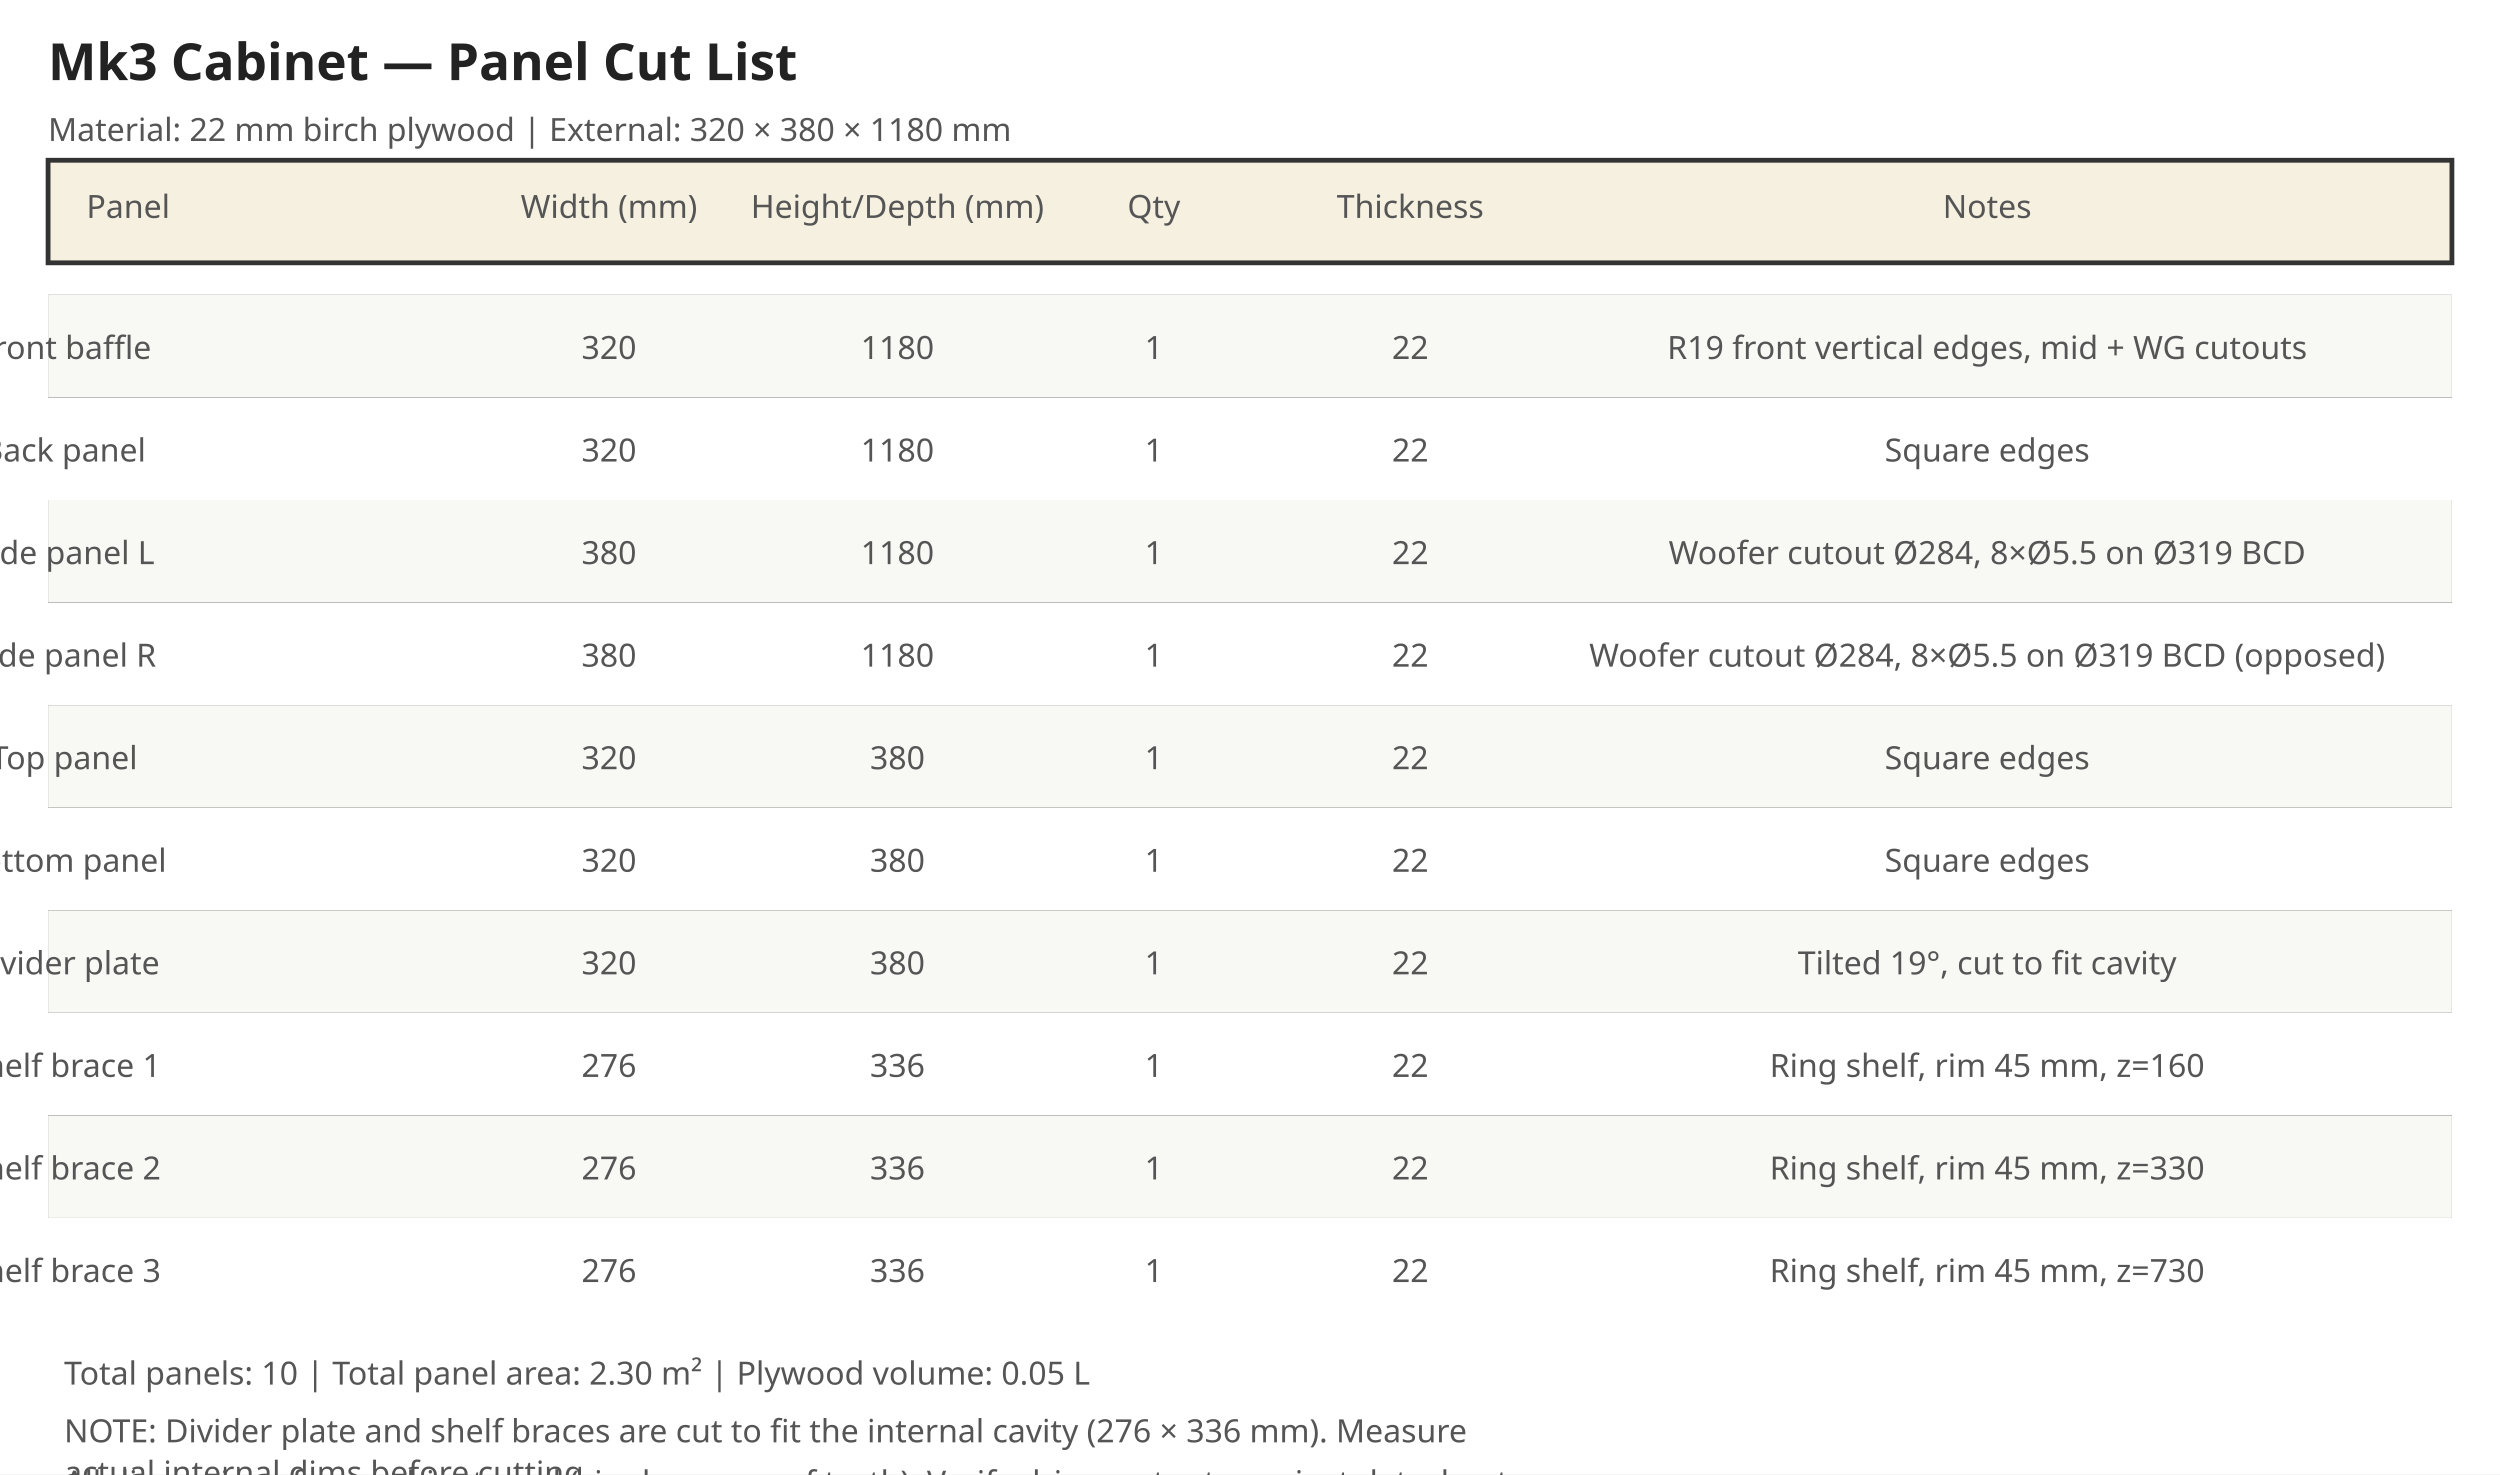
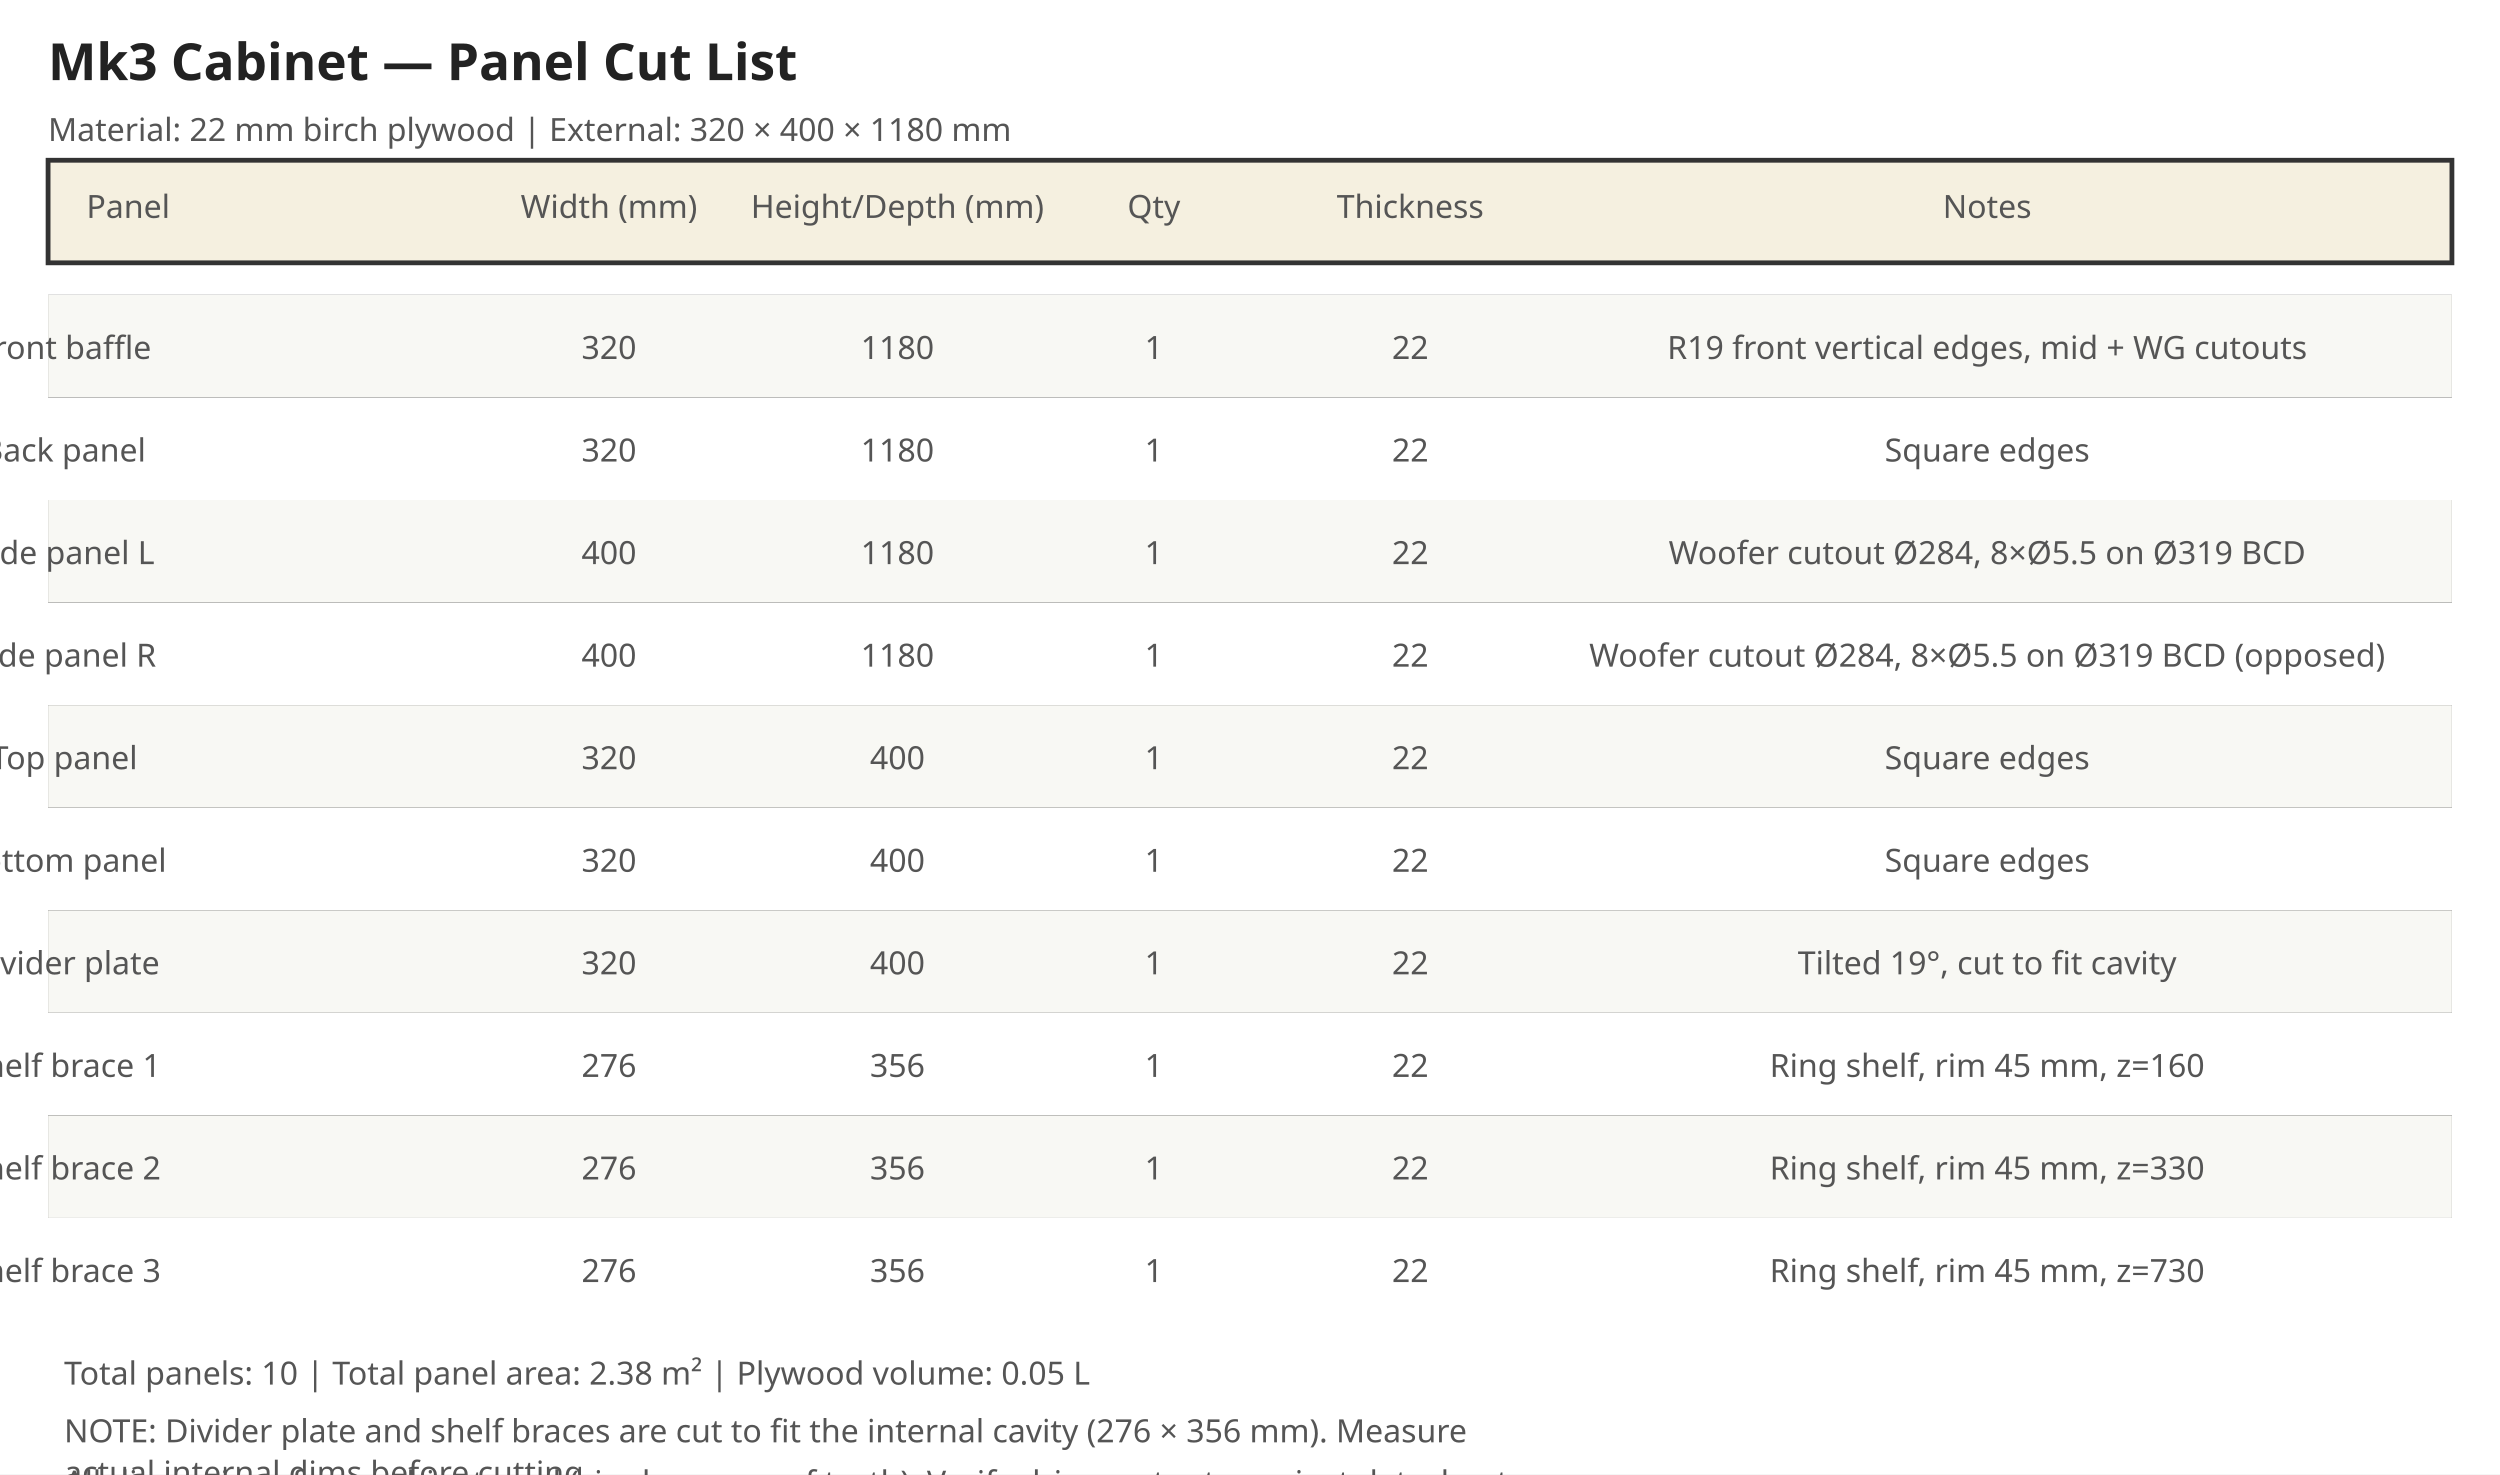
<svg xmlns="http://www.w3.org/2000/svg" width="780" height="460" viewBox="0 0 780 460">
  <style>.panel { fill: #f5f0e0; stroke: #333; stroke-width: 1.5; }
.cutout { fill: none; stroke: #c0392b; stroke-width: 1.2; stroke-dasharray: 6,3; }
.rebate { fill: #faebe0; stroke: #e67e22; stroke-width: 1.0; stroke-dasharray: 4,2; }
.pilot { fill: #333; }
.dim-line { stroke: #2980b9; stroke-width: 0.8; fill: none; }
.dim-text { fill: #2980b9; font-family: sans-serif; font-size: 11px; text-anchor: middle; }
.dim-text-v { fill: #2980b9; font-family: sans-serif; font-size: 11px; text-anchor: middle; }
.label { fill: #333; font-family: sans-serif; font-size: 12px; text-anchor: middle; font-weight: bold; }
.label-sm { fill: #555; font-family: sans-serif; font-size: 10px; text-anchor: middle; }
.label-driver { fill: #c0392b; font-family: sans-serif; font-size: 11px; text-anchor: middle; font-weight: bold; }
.title-text { fill: #222; font-family: sans-serif; font-size: 16px; font-weight: bold; }
.subtitle { fill: #555; font-family: sans-serif; font-size: 10px; }
.note { fill: #555; font-family: sans-serif; font-size: 10px; }
.arrow { stroke: #2980b9; stroke-width: 0.8; fill: #2980b9; }
.center-line { stroke: #888; stroke-width: 0.5; stroke-dasharray: 8,3,2,3; }
</style>
  <rect width="780" height="460" fill="white" />
  <text x="15.0" y="25.0" class="title-text">Mk3 Cabinet — Panel Cut List</text>
-   <text x="15.0" y="44.0" class="subtitle">Material: 22 mm birch plywood  |  External: 320 × 380 × 1180 mm</text>
+   <text x="15.0" y="44.0" class="subtitle">Material: 22 mm birch plywood  |  External: 320 × 400 × 1180 mm</text>
  <rect x="15.0" y="50.0" width="750.0" height="32.0" class="panel" />
  <text x="40.0" y="68.0" class="label-sm">Panel</text>
  <text x="190.0" y="68.0" class="label-sm">Width (mm)</text>
  <text x="280.0" y="68.0" class="label-sm">Height/Depth (mm)</text>
  <text x="360.0" y="68.0" class="label-sm">Qty</text>
  <text x="440.0" y="68.0" class="label-sm">Thickness</text>
  <text x="620.0" y="68.0" class="label-sm">Notes</text>
  <rect x="15.0" y="92.0" width="750.0" height="32.0" class="" />
  <rect x="15" y="92.0" width="750" height="32" fill="#f8f8f4" />
  <text x="20.0" y="112.0" class="label-sm">Front baffle</text>
  <text x="190.0" y="112.0" class="label-sm">320</text>
  <text x="280.0" y="112.0" class="label-sm">1180</text>
  <text x="360.0" y="112.0" class="label-sm">1</text>
  <text x="440.0" y="112.0" class="label-sm">22</text>
  <text x="620.0" y="112.0" class="label-sm">R19 front vertical edges, mid + WG cutouts</text>
  <text x="20.0" y="144.0" class="label-sm">Back panel</text>
  <text x="190.0" y="144.0" class="label-sm">320</text>
  <text x="280.0" y="144.0" class="label-sm">1180</text>
  <text x="360.0" y="144.0" class="label-sm">1</text>
  <text x="440.0" y="144.0" class="label-sm">22</text>
  <text x="620.0" y="144.0" class="label-sm">Square edges</text>
  <rect x="15.0" y="156.0" width="750.0" height="32.0" class="" />
  <rect x="15" y="156.0" width="750" height="32" fill="#f8f8f4" />
  <text x="20.0" y="176.0" class="label-sm">Side panel L</text>
-   <text x="190.0" y="176.0" class="label-sm">380</text>
+   <text x="190.0" y="176.0" class="label-sm">400</text>
  <text x="280.0" y="176.0" class="label-sm">1180</text>
  <text x="360.0" y="176.0" class="label-sm">1</text>
  <text x="440.0" y="176.0" class="label-sm">22</text>
  <text x="620.0" y="176.0" class="label-sm">Woofer cutout Ø284, 8×Ø5.5 on Ø319 BCD</text>
  <text x="20.0" y="208.0" class="label-sm">Side panel R</text>
-   <text x="190.0" y="208.0" class="label-sm">380</text>
+   <text x="190.0" y="208.0" class="label-sm">400</text>
  <text x="280.0" y="208.0" class="label-sm">1180</text>
  <text x="360.0" y="208.0" class="label-sm">1</text>
  <text x="440.0" y="208.0" class="label-sm">22</text>
  <text x="620.0" y="208.0" class="label-sm">Woofer cutout Ø284, 8×Ø5.5 on Ø319 BCD (opposed)</text>
  <rect x="15.0" y="220.0" width="750.0" height="32.0" class="" />
  <rect x="15" y="220.0" width="750" height="32" fill="#f8f8f4" />
  <text x="20.0" y="240.0" class="label-sm">Top panel</text>
  <text x="190.0" y="240.0" class="label-sm">320</text>
-   <text x="280.0" y="240.0" class="label-sm">380</text>
+   <text x="280.0" y="240.0" class="label-sm">400</text>
  <text x="360.0" y="240.0" class="label-sm">1</text>
  <text x="440.0" y="240.0" class="label-sm">22</text>
  <text x="620.0" y="240.0" class="label-sm">Square edges</text>
  <text x="20.0" y="272.0" class="label-sm">Bottom panel</text>
  <text x="190.0" y="272.0" class="label-sm">320</text>
-   <text x="280.0" y="272.0" class="label-sm">380</text>
+   <text x="280.0" y="272.0" class="label-sm">400</text>
  <text x="360.0" y="272.0" class="label-sm">1</text>
  <text x="440.0" y="272.0" class="label-sm">22</text>
  <text x="620.0" y="272.0" class="label-sm">Square edges</text>
  <rect x="15.0" y="284.0" width="750.0" height="32.0" class="" />
  <rect x="15" y="284.0" width="750" height="32" fill="#f8f8f4" />
  <text x="20.0" y="304.0" class="label-sm">Divider plate</text>
  <text x="190.0" y="304.0" class="label-sm">320</text>
-   <text x="280.0" y="304.0" class="label-sm">380</text>
+   <text x="280.0" y="304.0" class="label-sm">400</text>
  <text x="360.0" y="304.0" class="label-sm">1</text>
  <text x="440.0" y="304.0" class="label-sm">22</text>
  <text x="620.0" y="304.0" class="label-sm">Tilted 19°, cut to fit cavity</text>
  <text x="20.0" y="336.0" class="label-sm">Shelf brace 1</text>
  <text x="190.0" y="336.0" class="label-sm">276</text>
-   <text x="280.0" y="336.0" class="label-sm">336</text>
+   <text x="280.0" y="336.0" class="label-sm">356</text>
  <text x="360.0" y="336.0" class="label-sm">1</text>
  <text x="440.0" y="336.0" class="label-sm">22</text>
  <text x="620.0" y="336.0" class="label-sm">Ring shelf, rim 45 mm, z=160</text>
  <rect x="15.0" y="348.0" width="750.0" height="32.0" class="" />
  <rect x="15" y="348.0" width="750" height="32" fill="#f8f8f4" />
  <text x="20.0" y="368.0" class="label-sm">Shelf brace 2</text>
  <text x="190.0" y="368.0" class="label-sm">276</text>
-   <text x="280.0" y="368.0" class="label-sm">336</text>
+   <text x="280.0" y="368.0" class="label-sm">356</text>
  <text x="360.0" y="368.0" class="label-sm">1</text>
  <text x="440.0" y="368.0" class="label-sm">22</text>
  <text x="620.0" y="368.0" class="label-sm">Ring shelf, rim 45 mm, z=330</text>
  <text x="20.0" y="400.0" class="label-sm">Shelf brace 3</text>
  <text x="190.0" y="400.0" class="label-sm">276</text>
-   <text x="280.0" y="400.0" class="label-sm">336</text>
+   <text x="280.0" y="400.0" class="label-sm">356</text>
  <text x="360.0" y="400.0" class="label-sm">1</text>
  <text x="440.0" y="400.0" class="label-sm">22</text>
  <text x="620.0" y="400.0" class="label-sm">Ring shelf, rim 45 mm, z=730</text>
-   <text x="20.0" y="432.0" class="note">Total panels: 10  |  Total panel area: 2.30 m²  |  Plywood volume: 0.05 L</text>
-   <text x="20.0" y="450.0" class="note">NOTE: Divider plate and shelf braces are cut to fit the internal cavity (276 × 336 mm). Measure</text>
+   <text x="20.0" y="432.0" class="note">Total panels: 10  |  Total panel area: 2.38 m²  |  Plywood volume: 0.05 L</text>
+   <text x="20.0" y="450.0" class="note">NOTE: Divider plate and shelf braces are cut to fit the internal cavity (276 × 356 mm). Measure</text>
  <text x="20.0" y="463.0" class="note">actual internal dims before cutting.</text>
  <text x="20.0" y="466.0" class="note">All dimensions from cabinet.scad (single source of truth). Verify driver cutouts against datasheet</text>
  <text x="20.0" y="479.0" class="note">before cutting.</text>
</svg>
